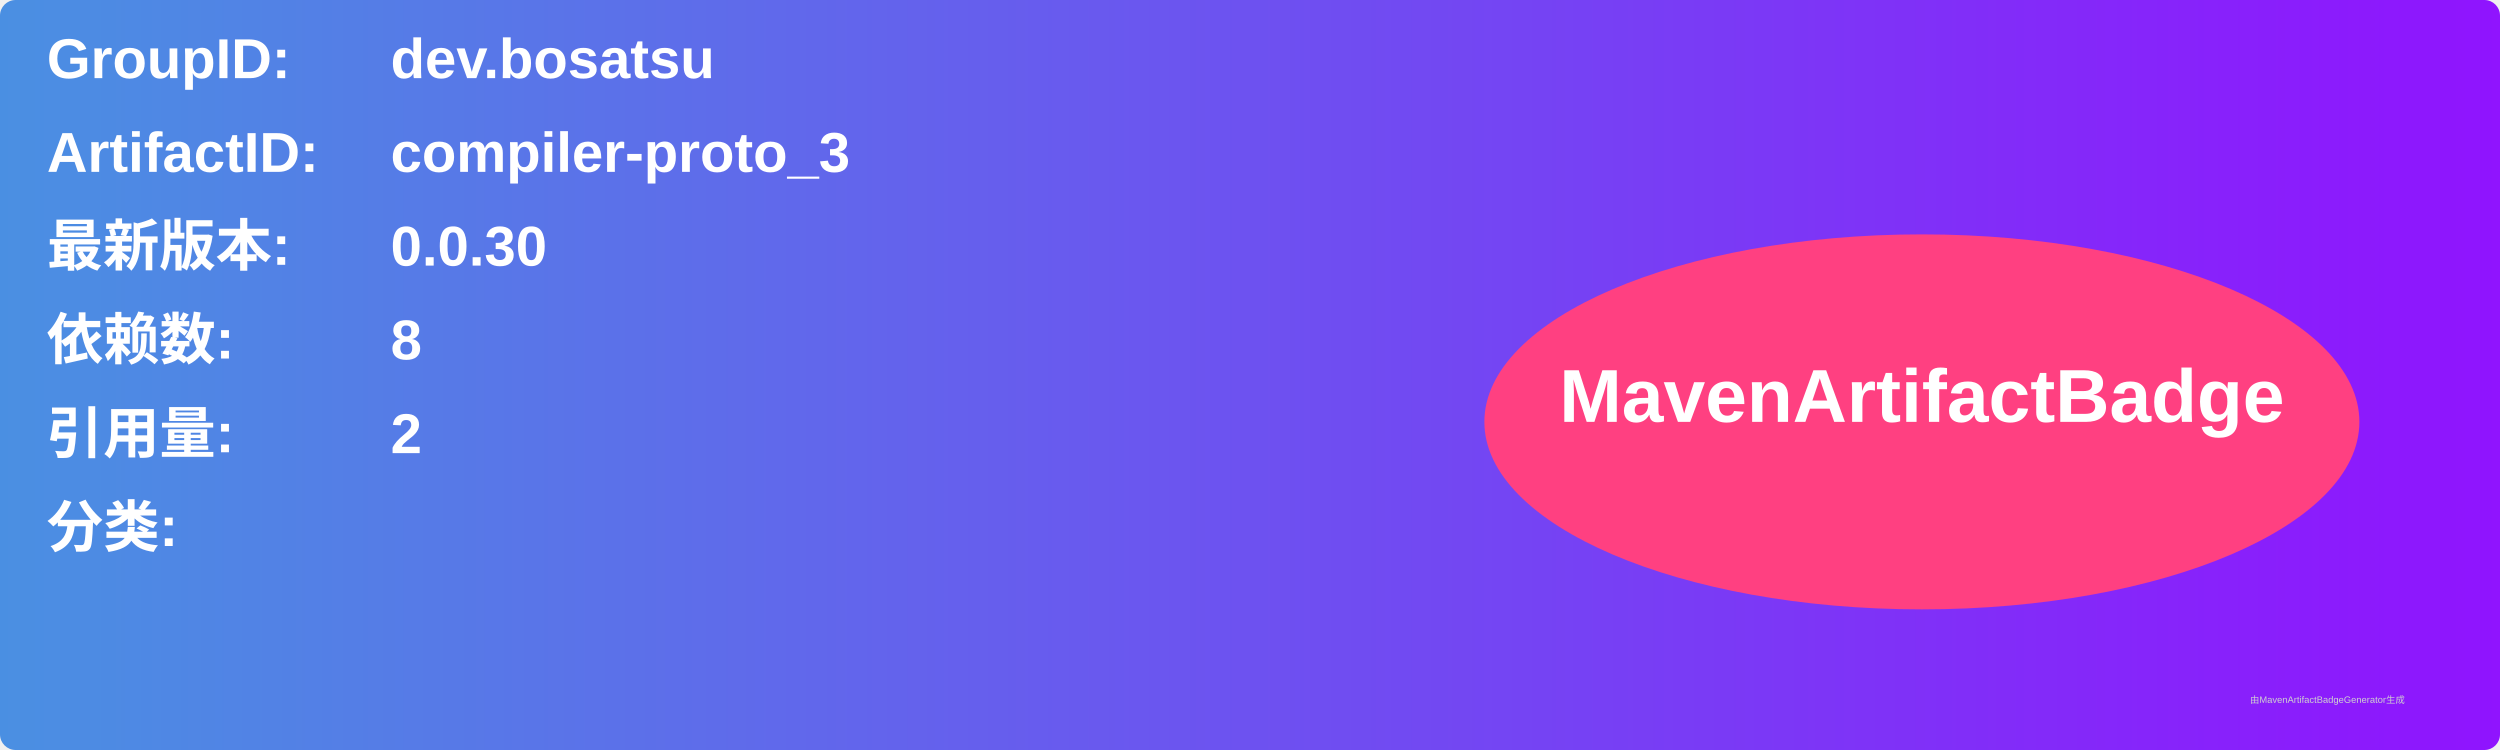
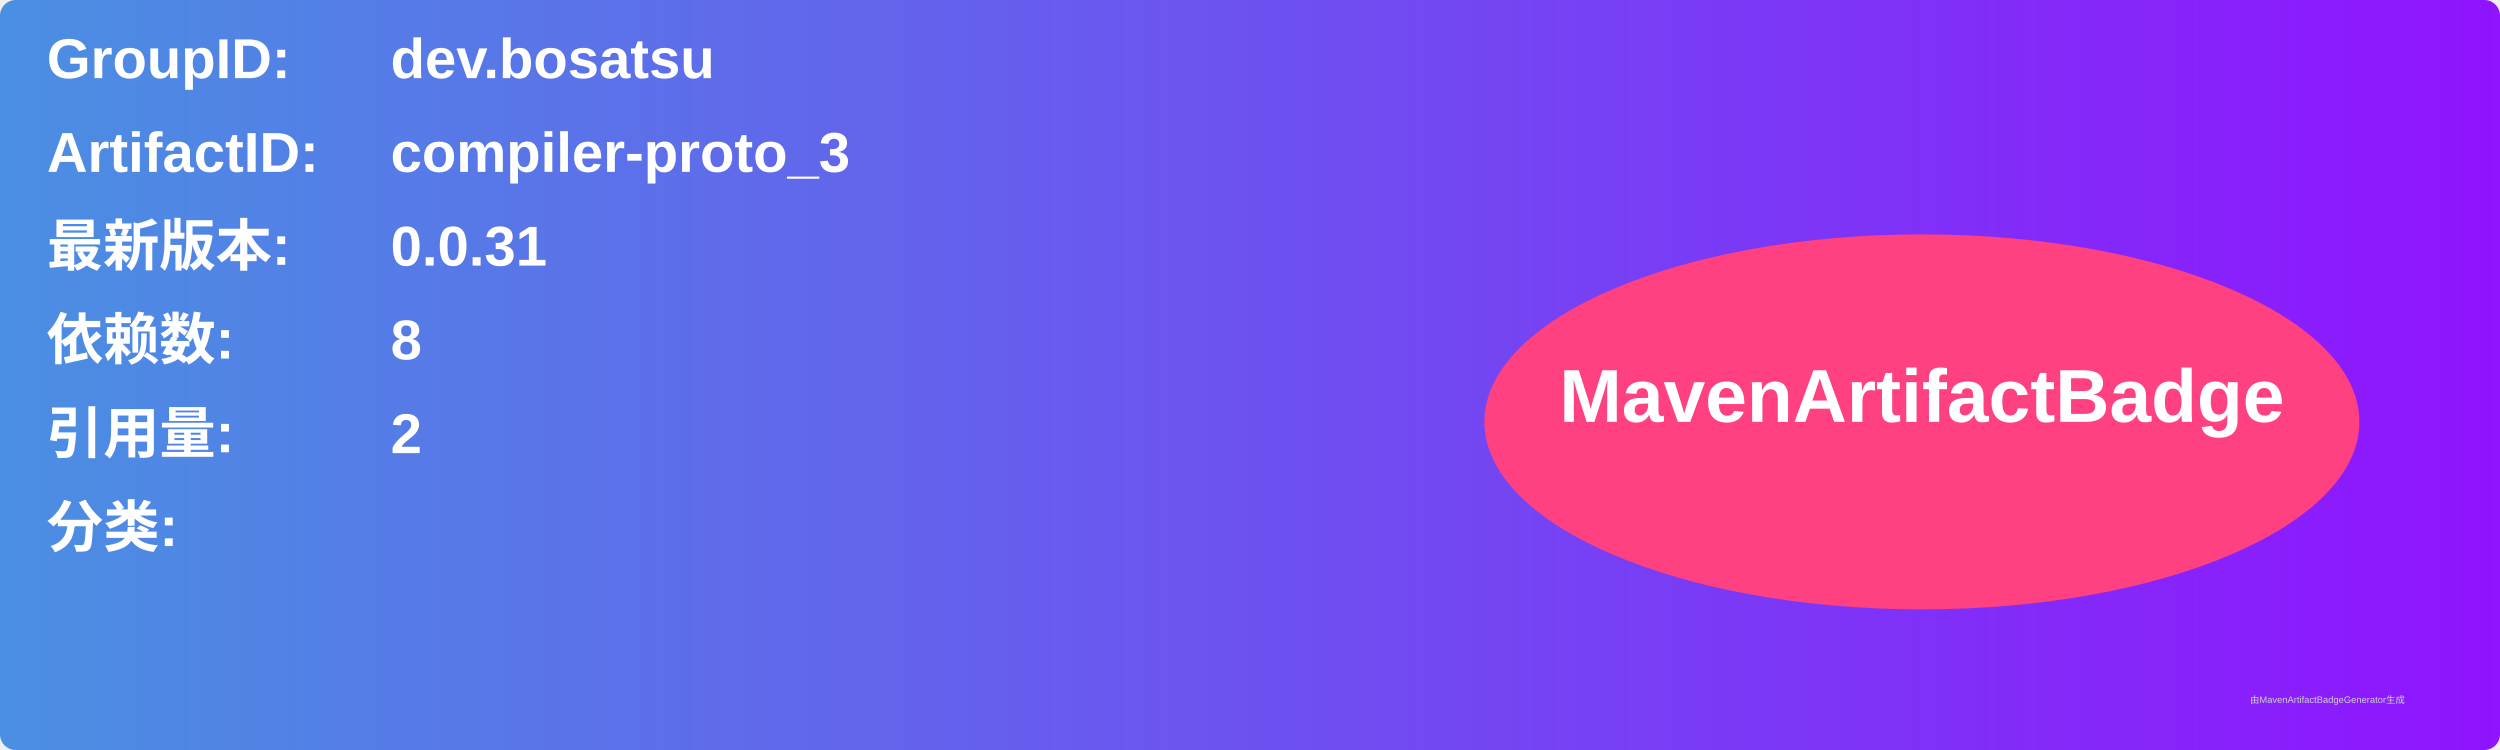
<svg xmlns="http://www.w3.org/2000/svg" width="800" height="240" viewBox="0 0 800 240">
  <linearGradient id="grad" x1="0%" y1="0%" x2="100%" y2="0%">
    <stop offset="0%" stop-color="#4a90e2" />
    <stop offset="100%" stop-color="#9013fe" />
  </linearGradient>
  <rect width="100%" height="100%" rx="5" ry="5" fill="url(#grad)" />
  <g transform="translate(15, 15)">
    <text x="0" y="10" font-family="Arial" font-size="18" fill="white" font-weight="bold" width="260">GroupID:</text>
    <text x="110" y="10" font-family="Arial" font-size="18" fill="white" font-weight="bold" width="460">dev.bosatsu</text>
    <text x="0" y="40" font-family="Arial" font-size="18" fill="white" font-weight="bold" width="260">ArtifactID:</text>
    <text x="110" y="40" font-family="Arial" font-size="18" fill="white" font-weight="bold" width="460">compiler-proto_3</text>
    <text x="0" y="70" font-family="Arial" font-size="18" fill="white" font-weight="bold">最新版本:</text>
    <text x="110" y="70" font-family="Arial" font-size="18" fill="white" font-weight="bold">
-       <tspan font-weight="bold">0.0.30</tspan>
+       <tspan font-weight="bold">0.0.31</tspan>
    </text>
    <text x="0" y="100" font-family="Arial" font-size="18" fill="white" font-weight="bold">依赖数: </text>
    <text x="110" y="100" font-family="Arial" font-size="18" fill="white">
      <tspan font-weight="bold">8</tspan>
    </text>
    <text x="0" y="130" font-family="Arial" font-size="18" fill="white" font-weight="bold">引用量: </text>
    <text x="110" y="130" font-family="Arial" font-size="18" fill="white">
      <tspan font-weight="bold">2</tspan>
    </text>
    <text x="0" y="160" font-family="Arial" font-size="18" fill="white" font-weight="bold">分类:</text>
    <text x="10" y="190" font-family="Arial" font-size="10" fill="white">
      <tspan font-weight="bold" />
    </text>
    <ellipse cx="600" cy="120" rx="140" ry="60" fill="#ff4081" />
    <text x="600" y="120" text-anchor="middle" font-family="Arial" font-size="24" fill="white" font-weight="bold">MavenArtifactBadge</text>
  </g>
  <text x="720" y="225" font-family="Arial" font-size="3" fill="#d0d0d0">由MavenArtifactBadgeGenerator生成</text>
</svg>
